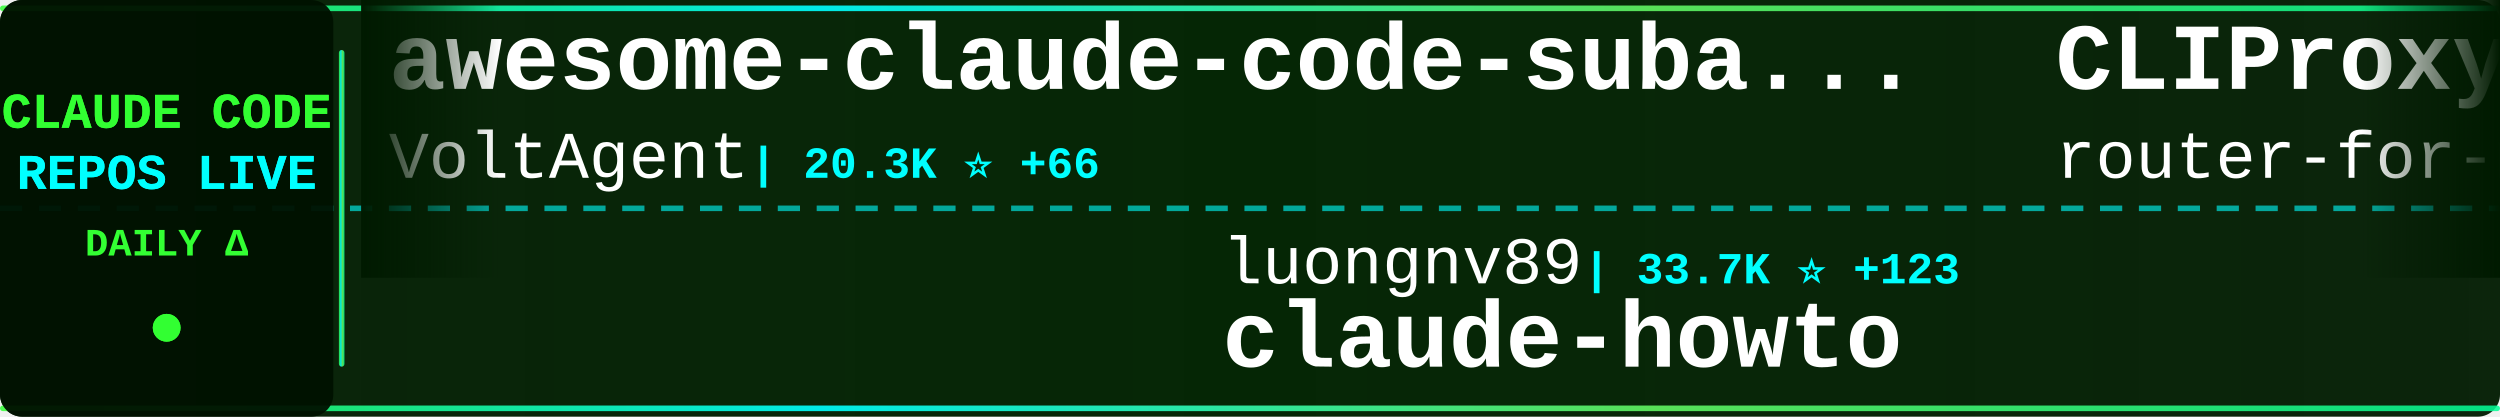
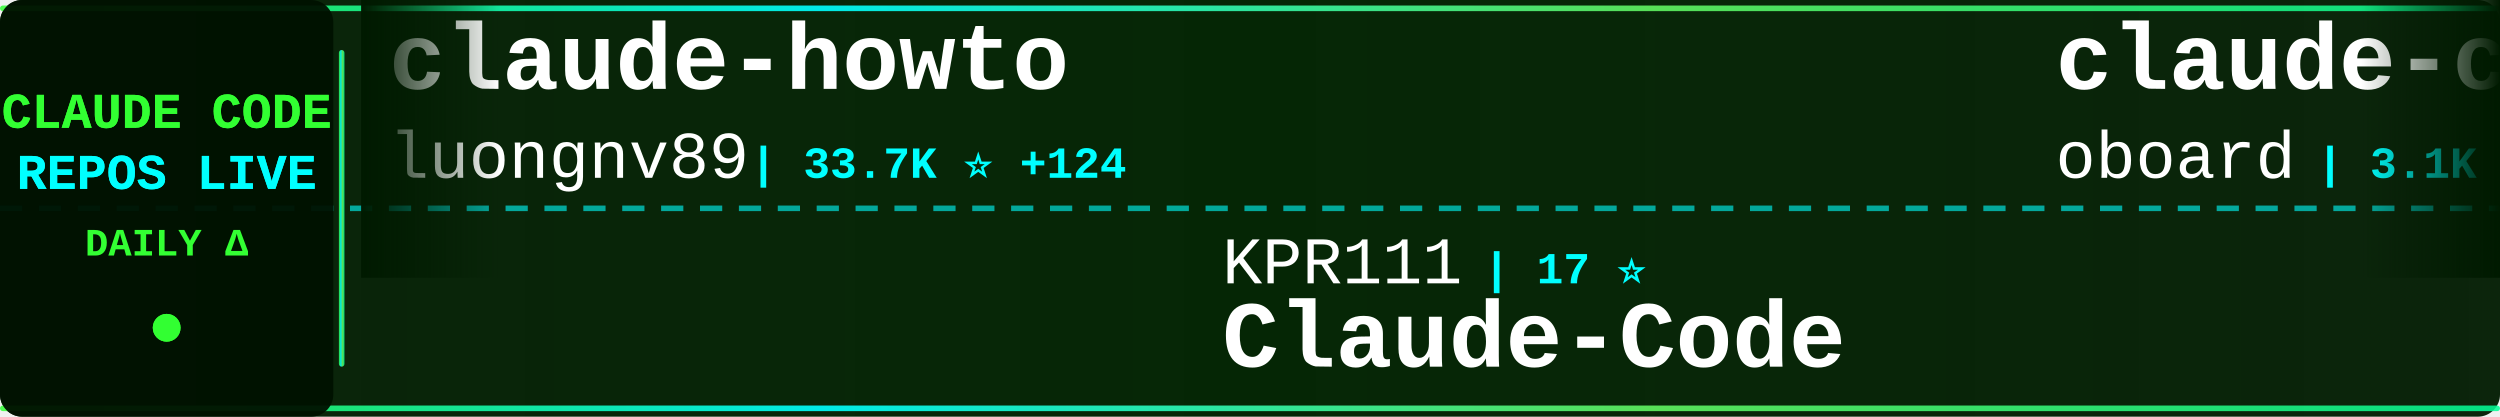
<svg xmlns="http://www.w3.org/2000/svg" width="900" height="150">
  <defs>
    <linearGradient id="tickerBg" x1="0%" y1="0%" x2="100%" y2="0%">
      <stop offset="0%" style="stop-color:#001a00;stop-opacity:0.95" />
      <stop offset="50%" style="stop-color:#002200;stop-opacity:0.98" />
      <stop offset="100%" style="stop-color:#001a00;stop-opacity:0.95" />
    </linearGradient>
    <linearGradient id="borderGrad" x1="0%" y1="0%" x2="100%" y2="0%">
      <stop offset="0%" style="stop-color:#33ff33;stop-opacity:0.85">
        <animate attributeName="stop-opacity" values="0.85;1;0.85" dur="2s" repeatCount="indefinite" />
      </stop>
      <stop offset="33%" style="stop-color:#00ffff;stop-opacity:0.9">
        <animate attributeName="stop-opacity" values="0.9;1;0.9" dur="2.2s" repeatCount="indefinite" />
      </stop>
      <stop offset="66%" style="stop-color:#66ff66;stop-opacity:0.85">
        <animate attributeName="stop-opacity" values="0.85;1;0.85" dur="1.8s" repeatCount="indefinite" />
      </stop>
      <stop offset="100%" style="stop-color:#00ff99;stop-opacity:0.85">
        <animate attributeName="stop-opacity" values="0.85;1;0.85" dur="2s" repeatCount="indefinite" />
      </stop>
    </linearGradient>
    <filter id="textGlow">
      <feGaussianBlur stdDeviation="0.1" result="coloredBlur" />
      <feMerge>
        <feMergeNode in="coloredBlur" />
        <feMergeNode in="SourceGraphic" />
      </feMerge>
    </filter>
    <filter id="metricGlow">
      <feGaussianBlur stdDeviation="0.2" result="coloredBlur" />
      <feMerge>
        <feMergeNode in="coloredBlur" />
        <feMergeNode in="SourceGraphic" />
      </feMerge>
    </filter>
    <linearGradient id="leftFade" x1="0%" y1="0%" x2="100%" y2="0%">
      <stop offset="0%" style="stop-color:#001a00;stop-opacity:1" />
      <stop offset="100%" style="stop-color:#001a00;stop-opacity:0" />
    </linearGradient>
    <linearGradient id="rightFade" x1="0%" y1="0%" x2="100%" y2="0%">
      <stop offset="0%" style="stop-color:#001a00;stop-opacity:0" />
      <stop offset="100%" style="stop-color:#001a00;stop-opacity:1" />
    </linearGradient>
  </defs>
  <rect width="900" height="150" fill="url(#tickerBg)" rx="8" />
  <rect x="0" y="2" width="900" height="2" fill="url(#borderGrad)" rx="1" />
  <rect x="0" y="146" width="900" height="2" fill="url(#borderGrad)" rx="1" />
  <line x1="0" y1="75" x2="900" y2="75" stroke="#00ffff" stroke-width="2" stroke-dasharray="8 6" opacity="0.6" />
  <rect x="0" y="0" width="120" height="150" fill="#001100" opacity="0.95" rx="8" />
  <text x="60" y="46" font-family="'Courier New', monospace" font-size="18" font-weight="bold" fill="#33ff33" text-anchor="middle" filter="url(#textGlow)">
    CLAUDE CODE
  </text>
  <text x="60" y="68" font-family="'Courier New', monospace" font-size="18" font-weight="bold" fill="#00ffff" text-anchor="middle" filter="url(#textGlow)">
    REPOS LIVE
  </text>
  <text x="60" y="92" font-family="'Courier New', monospace" font-size="14" font-weight="bold" fill="#33ff33" text-anchor="middle">
    DAILY Δ
  </text>
  <circle cx="60" cy="118" r="5" fill="#33ff33" filter="url(#metricGlow)">
    <animate attributeName="r" values="4;6;4" dur="1.5s" repeatCount="indefinite" />
    <animate attributeName="opacity" values="0.6;1;0.6" dur="1.5s" repeatCount="indefinite" />
  </circle>
  <rect x="122" y="18" width="2" height="114" fill="url(#borderGrad)" rx="1" />
  <clipPath id="tickerClip">
    <rect x="130" y="0" width="770" height="150" />
  </clipPath>
  <g clip-path="url(#tickerClip)">
    <g id="tickerItems">
      <animateTransform attributeName="transform" attributeType="XML" type="translate" from="0 0" to="-3000 0" dur="54s" repeatCount="indefinite" />
      <g transform="translate(0, 0)">
-         <text x="140" y="32" font-family="'Courier New', monospace" font-size="34" font-weight="bold" fill="#ffffff">awesome-claude-code-suba...</text>
-         <text x="140" y="64" font-family="'Courier New', monospace" font-size="24" font-weight="normal" fill="#ffffff" opacity="1.0">VoltAgent</text>
-         <text x="270" y="64" font-family="'Courier New', monospace" font-size="16" font-weight="bold" fill="#00ffff"> | 20.3K ⭐ +66</text>
+         <text x="140" y="32" font-family="'Courier New', monospace" font-size="34" font-weight="bold" fill="#ffffff">claude-howto</text>
+         <text x="140" y="64" font-family="'Courier New', monospace" font-size="24" font-weight="normal" fill="#ffffff" opacity="1.0">luongnv89</text>
+         <text x="270" y="64" font-family="'Courier New', monospace" font-size="16" font-weight="bold" fill="#00ffff"> | 33.7K ⭐ +124</text>
      </g>
      <g transform="translate(300, 0)">
-         <text x="140" y="102" font-family="'Courier New', monospace" font-size="24" font-weight="normal" fill="#ffffff" opacity="1.0">luongnv89</text>
-         <text x="270" y="102" font-family="'Courier New', monospace" font-size="16" font-weight="bold" fill="#00ffff"> | 33.7K ⭐ +123</text>
-         <text x="140" y="132" font-family="'Courier New', monospace" font-size="34" font-weight="bold" fill="#ffffff">claude-howto</text>
+         <text x="140" y="102" font-family="'Courier New', monospace" font-size="24" font-weight="normal" fill="#ffffff" opacity="1.0">KPR111</text>
+         <text x="234" y="102" font-family="'Courier New', monospace" font-size="16" font-weight="bold" fill="#00ffff"> | 17 ⭐</text>
+         <text x="140" y="132" font-family="'Courier New', monospace" font-size="34" font-weight="bold" fill="#ffffff">Claude-Code</text>
      </g>
      <g transform="translate(600, 0)">
-         <text x="140" y="32" font-family="'Courier New', monospace" font-size="34" font-weight="bold" fill="#ffffff">CLIProxyAPI</text>
-         <text x="140" y="64" font-family="'Courier New', monospace" font-size="24" font-weight="normal" fill="#ffffff" opacity="1.0">router-for-me</text>
-         <text x="318" y="64" font-family="'Courier New', monospace" font-size="16" font-weight="bold" fill="#00ffff"> | 34.0K ⭐ +228</text>
+         <text x="140" y="32" font-family="'Courier New', monospace" font-size="34" font-weight="bold" fill="#ffffff">claude-code-rev</text>
+         <text x="140" y="64" font-family="'Courier New', monospace" font-size="24" font-weight="normal" fill="#ffffff" opacity="1.0">oboard</text>
+         <text x="234" y="64" font-family="'Courier New', monospace" font-size="16" font-weight="bold" fill="#00ffff"> | 3.1K ⭐ +2</text>
      </g>
      <g transform="translate(900, 0)">
-         <text x="140" y="102" font-family="'Courier New', monospace" font-size="24" font-weight="normal" fill="#ffffff" opacity="1.0">LING71671</text>
-         <text x="270" y="102" font-family="'Courier New', monospace" font-size="16" font-weight="bold" fill="#00ffff"> | 848 ⭐ +1</text>
-         <text x="140" y="132" font-family="'Courier New', monospace" font-size="34" font-weight="bold" fill="#ffffff">Open-ClaudeCode</text>
+         <text x="140" y="102" font-family="'Courier New', monospace" font-size="24" font-weight="normal" fill="#ffffff" opacity="1.0">nicedreamzapp</text>
+         <text x="318" y="102" font-family="'Courier New', monospace" font-size="16" font-weight="bold" fill="#00ffff"> | 2.7K ⭐ +21</text>
+         <text x="140" y="132" font-family="'Courier New', monospace" font-size="34" font-weight="bold" fill="#ffffff">claude-code-local</text>
      </g>
      <g transform="translate(1200, 0)">
-         <text x="140" y="32" font-family="'Courier New', monospace" font-size="34" font-weight="bold" fill="#ffffff">agents</text>
-         <text x="140" y="64" font-family="'Courier New', monospace" font-size="24" font-weight="normal" fill="#ffffff" opacity="1.0">wshobson</text>
-         <text x="258" y="64" font-family="'Courier New', monospace" font-size="16" font-weight="bold" fill="#00ffff"> | 35.8K ⭐ +55</text>
+         <text x="140" y="32" font-family="'Courier New', monospace" font-size="34" font-weight="bold" fill="#ffffff">free-claude-code</text>
+         <text x="140" y="64" font-family="'Courier New', monospace" font-size="24" font-weight="normal" fill="#ffffff" opacity="1.0">Alishahryar1</text>
+         <text x="306" y="64" font-family="'Courier New', monospace" font-size="16" font-weight="bold" fill="#00ffff"> | 27.3K ⭐ +477</text>
      </g>
      <g transform="translate(1500, 0)">
-         <text x="140" y="102" font-family="'Courier New', monospace" font-size="24" font-weight="normal" fill="#ffffff" opacity="1.0">sickn33</text>
-         <text x="246" y="102" font-family="'Courier New', monospace" font-size="16" font-weight="bold" fill="#00ffff"> | 38.3K ⭐ +124</text>
-         <text x="140" y="132" font-family="'Courier New', monospace" font-size="34" font-weight="bold" fill="#ffffff">antigravity-awesome-skil...</text>
+         <text x="140" y="102" font-family="'Courier New', monospace" font-size="24" font-weight="normal" fill="#ffffff" opacity="1.0">shanraisshan</text>
+         <text x="306" y="102" font-family="'Courier New', monospace" font-size="16" font-weight="bold" fill="#00ffff"> | 54.2K ⭐ +174</text>
+         <text x="140" y="132" font-family="'Courier New', monospace" font-size="34" font-weight="bold" fill="#ffffff">claude-code-best-practic...</text>
      </g>
      <g transform="translate(1800, 0)">
-         <text x="140" y="32" font-family="'Courier New', monospace" font-size="34" font-weight="bold" fill="#ffffff">claude-code-cli</text>
-         <text x="140" y="64" font-family="'Courier New', monospace" font-size="24" font-weight="normal" fill="#ffffff" opacity="1.0">huangserva</text>
-         <text x="282" y="64" font-family="'Courier New', monospace" font-size="16" font-weight="bold" fill="#00ffff"> | 588 ⭐</text>
+         <text x="140" y="32" font-family="'Courier New', monospace" font-size="34" font-weight="bold" fill="#ffffff">claude-code-showcase</text>
+         <text x="140" y="64" font-family="'Courier New', monospace" font-size="24" font-weight="normal" fill="#ffffff" opacity="1.0">ChrisWiles</text>
+         <text x="282" y="64" font-family="'Courier New', monospace" font-size="16" font-weight="bold" fill="#00ffff"> | 5.9K ⭐ +5</text>
      </g>
      <g transform="translate(2100, 0)">
-         <text x="140" y="102" font-family="'Courier New', monospace" font-size="24" font-weight="normal" fill="#ffffff" opacity="1.0">anthropics</text>
-         <text x="282" y="102" font-family="'Courier New', monospace" font-size="16" font-weight="bold" fill="#00ffff"> | 138.7K ⭐ +631</text>
-         <text x="140" y="132" font-family="'Courier New', monospace" font-size="34" font-weight="bold" fill="#ffffff">skills</text>
+         <text x="140" y="102" font-family="'Courier New', monospace" font-size="24" font-weight="normal" fill="#ffffff" opacity="1.0">fazxes</text>
+         <text x="234" y="102" font-family="'Courier New', monospace" font-size="16" font-weight="bold" fill="#00ffff"> | 217 ⭐ +1</text>
+         <text x="140" y="132" font-family="'Courier New', monospace" font-size="34" font-weight="bold" fill="#ffffff">Claude-code</text>
      </g>
      <g transform="translate(2400, 0)">
-         <text x="140" y="32" font-family="'Courier New', monospace" font-size="34" font-weight="bold" fill="#ffffff">claude-code-source</text>
-         <text x="140" y="64" font-family="'Courier New', monospace" font-size="24" font-weight="normal" fill="#ffffff" opacity="1.0">hangsman</text>
-         <text x="258" y="64" font-family="'Courier New', monospace" font-size="16" font-weight="bold" fill="#00ffff"> | 780 ⭐</text>
+         <text x="140" y="32" font-family="'Courier New', monospace" font-size="34" font-weight="bold" fill="#ffffff">claude-skills</text>
+         <text x="140" y="64" font-family="'Courier New', monospace" font-size="24" font-weight="normal" fill="#ffffff" opacity="1.0">alirezarezvani</text>
+         <text x="330" y="64" font-family="'Courier New', monospace" font-size="16" font-weight="bold" fill="#00ffff"> | 15.8K ⭐ +117</text>
      </g>
      <g transform="translate(2700, 0)">
-         <text x="140" y="102" font-family="'Courier New', monospace" font-size="24" font-weight="normal" fill="#ffffff" opacity="1.0">ChinaSiro</text>
-         <text x="270" y="102" font-family="'Courier New', monospace" font-size="16" font-weight="bold" fill="#00ffff"> | 9.2K ⭐ +12</text>
-         <text x="140" y="132" font-family="'Courier New', monospace" font-size="34" font-weight="bold" fill="#ffffff">claude-code-sourcemap</text>
+         <text x="140" y="102" font-family="'Courier New', monospace" font-size="24" font-weight="normal" fill="#ffffff" opacity="1.0">multica-ai</text>
+         <text x="282" y="102" font-family="'Courier New', monospace" font-size="16" font-weight="bold" fill="#00ffff"> | 142.8K ⭐ +2.5K</text>
+         <text x="140" y="132" font-family="'Courier New', monospace" font-size="34" font-weight="bold" fill="#ffffff">andrej-karpathy-skills</text>
      </g>
      <g transform="translate(3000, 0)">
-         <text x="140" y="32" font-family="'Courier New', monospace" font-size="34" font-weight="bold" fill="#ffffff">awesome-claude-code-suba...</text>
-         <text x="140" y="64" font-family="'Courier New', monospace" font-size="24" font-weight="normal" fill="#ffffff" opacity="1.0">VoltAgent</text>
-         <text x="270" y="64" font-family="'Courier New', monospace" font-size="16" font-weight="bold" fill="#00ffff"> | 20.3K ⭐ +66</text>
+         <text x="140" y="32" font-family="'Courier New', monospace" font-size="34" font-weight="bold" fill="#ffffff">claude-howto</text>
+         <text x="140" y="64" font-family="'Courier New', monospace" font-size="24" font-weight="normal" fill="#ffffff" opacity="1.0">luongnv89</text>
+         <text x="270" y="64" font-family="'Courier New', monospace" font-size="16" font-weight="bold" fill="#00ffff"> | 33.7K ⭐ +124</text>
      </g>
      <g transform="translate(3300, 0)">
-         <text x="140" y="102" font-family="'Courier New', monospace" font-size="24" font-weight="normal" fill="#ffffff" opacity="1.0">luongnv89</text>
-         <text x="270" y="102" font-family="'Courier New', monospace" font-size="16" font-weight="bold" fill="#00ffff"> | 33.7K ⭐ +123</text>
-         <text x="140" y="132" font-family="'Courier New', monospace" font-size="34" font-weight="bold" fill="#ffffff">claude-howto</text>
+         <text x="140" y="102" font-family="'Courier New', monospace" font-size="24" font-weight="normal" fill="#ffffff" opacity="1.0">KPR111</text>
+         <text x="234" y="102" font-family="'Courier New', monospace" font-size="16" font-weight="bold" fill="#00ffff"> | 17 ⭐</text>
+         <text x="140" y="132" font-family="'Courier New', monospace" font-size="34" font-weight="bold" fill="#ffffff">Claude-Code</text>
      </g>
      <g transform="translate(3600, 0)">
-         <text x="140" y="32" font-family="'Courier New', monospace" font-size="34" font-weight="bold" fill="#ffffff">CLIProxyAPI</text>
-         <text x="140" y="64" font-family="'Courier New', monospace" font-size="24" font-weight="normal" fill="#ffffff" opacity="1.0">router-for-me</text>
-         <text x="318" y="64" font-family="'Courier New', monospace" font-size="16" font-weight="bold" fill="#00ffff"> | 34.0K ⭐ +228</text>
+         <text x="140" y="32" font-family="'Courier New', monospace" font-size="34" font-weight="bold" fill="#ffffff">claude-code-rev</text>
+         <text x="140" y="64" font-family="'Courier New', monospace" font-size="24" font-weight="normal" fill="#ffffff" opacity="1.0">oboard</text>
+         <text x="234" y="64" font-family="'Courier New', monospace" font-size="16" font-weight="bold" fill="#00ffff"> | 3.1K ⭐ +2</text>
      </g>
      <g transform="translate(3900, 0)">
-         <text x="140" y="102" font-family="'Courier New', monospace" font-size="24" font-weight="normal" fill="#ffffff" opacity="1.0">LING71671</text>
-         <text x="270" y="102" font-family="'Courier New', monospace" font-size="16" font-weight="bold" fill="#00ffff"> | 848 ⭐ +1</text>
-         <text x="140" y="132" font-family="'Courier New', monospace" font-size="34" font-weight="bold" fill="#ffffff">Open-ClaudeCode</text>
+         <text x="140" y="102" font-family="'Courier New', monospace" font-size="24" font-weight="normal" fill="#ffffff" opacity="1.0">nicedreamzapp</text>
+         <text x="318" y="102" font-family="'Courier New', monospace" font-size="16" font-weight="bold" fill="#00ffff"> | 2.7K ⭐ +21</text>
+         <text x="140" y="132" font-family="'Courier New', monospace" font-size="34" font-weight="bold" fill="#ffffff">claude-code-local</text>
      </g>
    </g>
  </g>
  <rect x="130" y="0" width="50" height="100" fill="url(#leftFade)" />
  <rect x="850" y="0" width="50" height="100" fill="url(#rightFade)" />
</svg>
